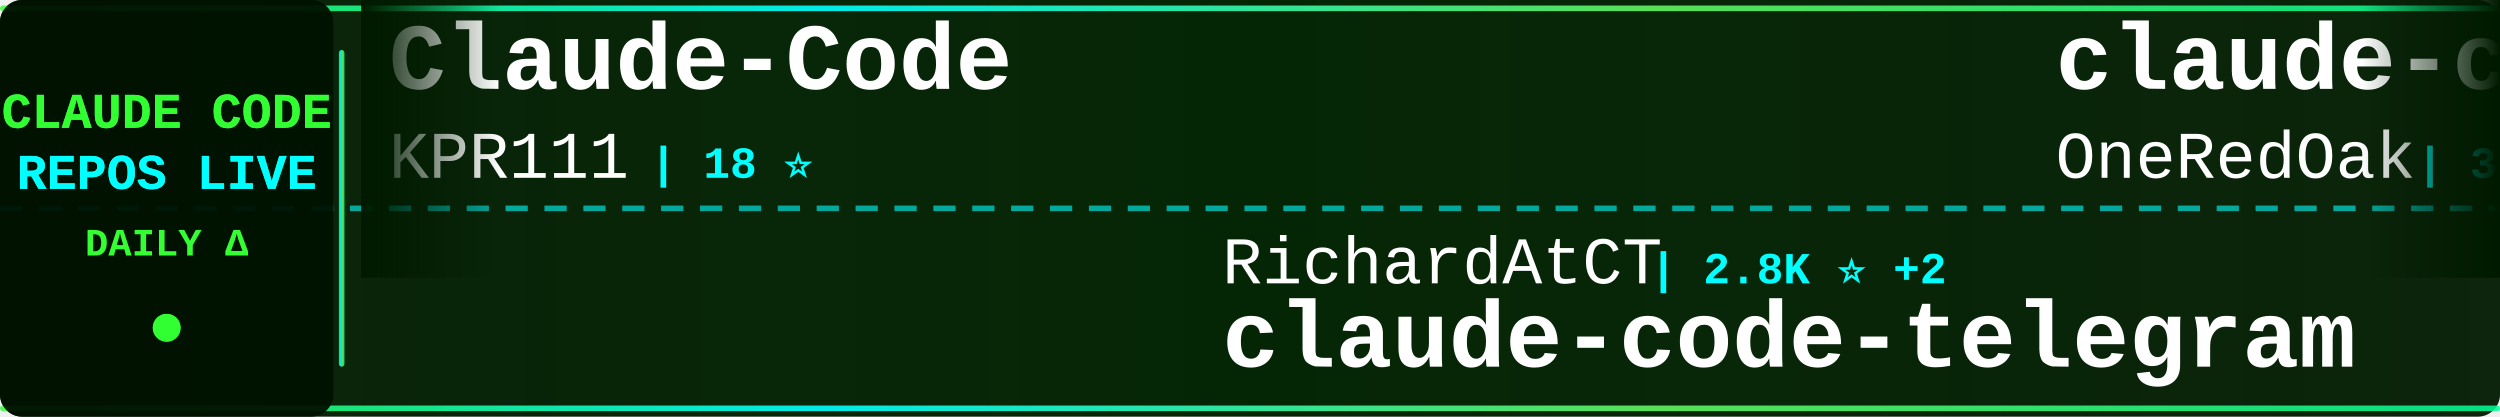
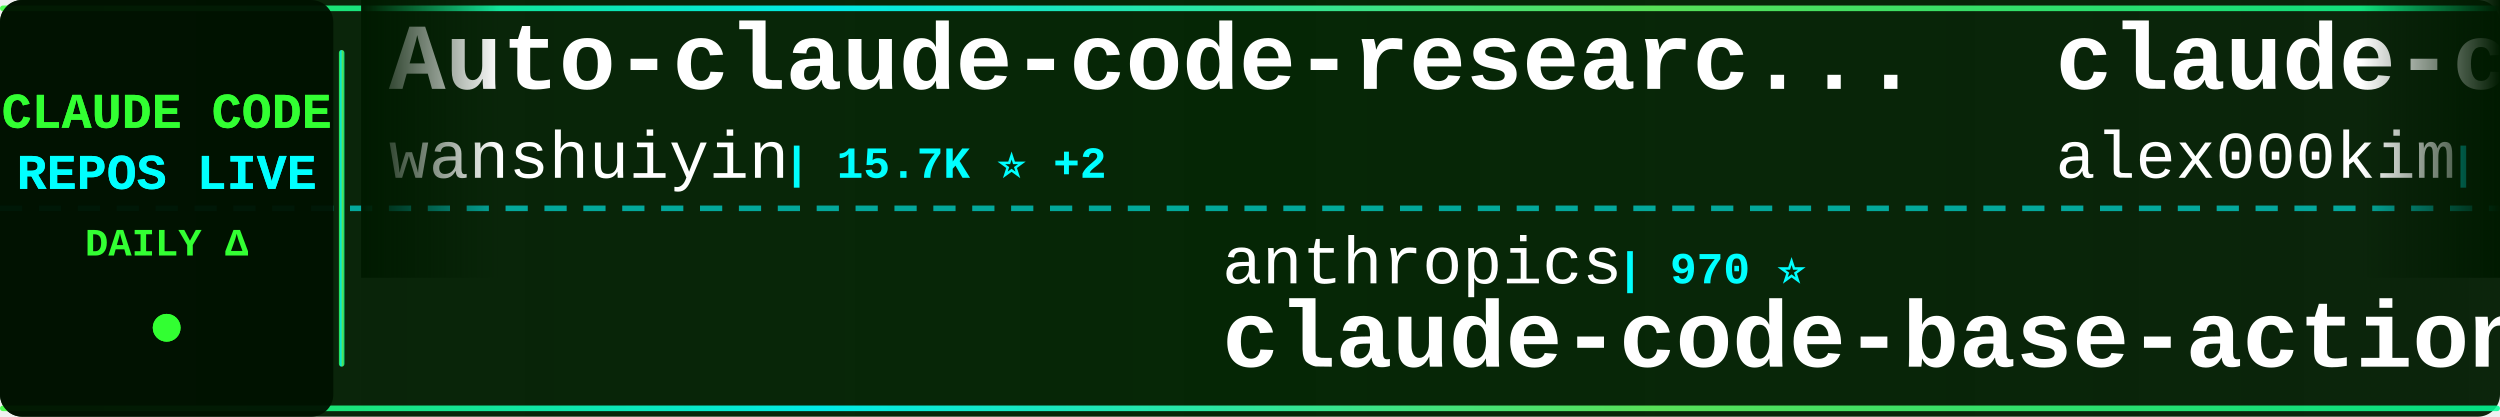
<svg xmlns="http://www.w3.org/2000/svg" width="900" height="150">
  <defs>
    <linearGradient id="tickerBg" x1="0%" y1="0%" x2="100%" y2="0%">
      <stop offset="0%" style="stop-color:#001a00;stop-opacity:0.95" />
      <stop offset="50%" style="stop-color:#002200;stop-opacity:0.98" />
      <stop offset="100%" style="stop-color:#001a00;stop-opacity:0.95" />
    </linearGradient>
    <linearGradient id="borderGrad" x1="0%" y1="0%" x2="100%" y2="0%">
      <stop offset="0%" style="stop-color:#33ff33;stop-opacity:0.85">
        <animate attributeName="stop-opacity" values="0.85;1;0.85" dur="2s" repeatCount="indefinite" />
      </stop>
      <stop offset="33%" style="stop-color:#00ffff;stop-opacity:0.9">
        <animate attributeName="stop-opacity" values="0.9;1;0.9" dur="2.2s" repeatCount="indefinite" />
      </stop>
      <stop offset="66%" style="stop-color:#66ff66;stop-opacity:0.85">
        <animate attributeName="stop-opacity" values="0.85;1;0.85" dur="1.8s" repeatCount="indefinite" />
      </stop>
      <stop offset="100%" style="stop-color:#00ff99;stop-opacity:0.85">
        <animate attributeName="stop-opacity" values="0.85;1;0.85" dur="2s" repeatCount="indefinite" />
      </stop>
    </linearGradient>
    <filter id="textGlow">
      <feGaussianBlur stdDeviation="0.1" result="coloredBlur" />
      <feMerge>
        <feMergeNode in="coloredBlur" />
        <feMergeNode in="SourceGraphic" />
      </feMerge>
    </filter>
    <filter id="metricGlow">
      <feGaussianBlur stdDeviation="0.2" result="coloredBlur" />
      <feMerge>
        <feMergeNode in="coloredBlur" />
        <feMergeNode in="SourceGraphic" />
      </feMerge>
    </filter>
    <linearGradient id="leftFade" x1="0%" y1="0%" x2="100%" y2="0%">
      <stop offset="0%" style="stop-color:#001a00;stop-opacity:1" />
      <stop offset="100%" style="stop-color:#001a00;stop-opacity:0" />
    </linearGradient>
    <linearGradient id="rightFade" x1="0%" y1="0%" x2="100%" y2="0%">
      <stop offset="0%" style="stop-color:#001a00;stop-opacity:0" />
      <stop offset="100%" style="stop-color:#001a00;stop-opacity:1" />
    </linearGradient>
  </defs>
  <rect width="900" height="150" fill="url(#tickerBg)" rx="8" />
  <rect x="0" y="2" width="900" height="2" fill="url(#borderGrad)" rx="1" />
  <rect x="0" y="146" width="900" height="2" fill="url(#borderGrad)" rx="1" />
  <line x1="0" y1="75" x2="900" y2="75" stroke="#00ffff" stroke-width="2" stroke-dasharray="8 6" opacity="0.6" />
  <rect x="0" y="0" width="120" height="150" fill="#001100" opacity="0.95" rx="8" />
  <text x="60" y="46" font-family="'Courier New', monospace" font-size="18" font-weight="bold" fill="#33ff33" text-anchor="middle" filter="url(#textGlow)">
    CLAUDE CODE
  </text>
  <text x="60" y="68" font-family="'Courier New', monospace" font-size="18" font-weight="bold" fill="#00ffff" text-anchor="middle" filter="url(#textGlow)">
    REPOS LIVE
  </text>
  <text x="60" y="92" font-family="'Courier New', monospace" font-size="14" font-weight="bold" fill="#33ff33" text-anchor="middle">
    DAILY Δ
  </text>
  <circle cx="60" cy="118" r="5" fill="#33ff33" filter="url(#metricGlow)">
    <animate attributeName="r" values="4;6;4" dur="1.5s" repeatCount="indefinite" />
    <animate attributeName="opacity" values="0.6;1;0.6" dur="1.5s" repeatCount="indefinite" />
  </circle>
  <rect x="122" y="18" width="2" height="114" fill="url(#borderGrad)" rx="1" />
  <clipPath id="tickerClip">
    <rect x="130" y="0" width="770" height="150" />
  </clipPath>
  <g clip-path="url(#tickerClip)">
    <g id="tickerItems">
      <animateTransform attributeName="transform" attributeType="XML" type="translate" from="0 0" to="-3000 0" dur="54s" repeatCount="indefinite" />
      <g transform="translate(0, 0)">
-         <text x="140" y="32" font-family="'Courier New', monospace" font-size="34" font-weight="bold" fill="#ffffff">Claude-Code</text>
-         <text x="140" y="64" font-family="'Courier New', monospace" font-size="24" font-weight="normal" fill="#ffffff" opacity="1.0">KPR111</text>
-         <text x="234" y="64" font-family="'Courier New', monospace" font-size="16" font-weight="bold" fill="#00ffff"> | 18 ⭐</text>
+         <text x="140" y="32" font-family="'Courier New', monospace" font-size="34" font-weight="bold" fill="#ffffff">Auto-claude-code-researc...</text>
+         <text x="140" y="64" font-family="'Courier New', monospace" font-size="24" font-weight="normal" fill="#ffffff" opacity="1.0">wanshuiyin</text>
+         <text x="282" y="64" font-family="'Courier New', monospace" font-size="16" font-weight="bold" fill="#00ffff"> | 15.7K ⭐ +2</text>
      </g>
      <g transform="translate(300, 0)">
-         <text x="140" y="102" font-family="'Courier New', monospace" font-size="24" font-weight="normal" fill="#ffffff" opacity="1.0">RichardAtCT</text>
-         <text x="294" y="102" font-family="'Courier New', monospace" font-size="16" font-weight="bold" fill="#00ffff"> | 2.8K ⭐ +2</text>
-         <text x="140" y="132" font-family="'Courier New', monospace" font-size="34" font-weight="bold" fill="#ffffff">claude-code-telegram</text>
+         <text x="140" y="102" font-family="'Courier New', monospace" font-size="24" font-weight="normal" fill="#ffffff" opacity="1.0">anthropics</text>
+         <text x="282" y="102" font-family="'Courier New', monospace" font-size="16" font-weight="bold" fill="#00ffff"> | 970 ⭐</text>
+         <text x="140" y="132" font-family="'Courier New', monospace" font-size="34" font-weight="bold" fill="#ffffff">claude-code-base-action</text>
      </g>
      <g transform="translate(600, 0)">
-         <text x="140" y="32" font-family="'Courier New', monospace" font-size="34" font-weight="bold" fill="#ffffff">claude-code-workflows</text>
-         <text x="140" y="64" font-family="'Courier New', monospace" font-size="24" font-weight="normal" fill="#ffffff" opacity="1.0">OneRedOak</text>
-         <text x="270" y="64" font-family="'Courier New', monospace" font-size="16" font-weight="bold" fill="#00ffff"> | 3.9K ⭐</text>
+         <text x="140" y="32" font-family="'Courier New', monospace" font-size="34" font-weight="bold" fill="#ffffff">claude-code</text>
+         <text x="140" y="64" font-family="'Courier New', monospace" font-size="24" font-weight="normal" fill="#ffffff" opacity="1.0">alex000kim</text>
+         <text x="282" y="64" font-family="'Courier New', monospace" font-size="16" font-weight="bold" fill="#00ffff"> | 233 ⭐</text>
      </g>
      <g transform="translate(900, 0)">
-         <text x="140" y="102" font-family="'Courier New', monospace" font-size="24" font-weight="normal" fill="#ffffff" opacity="1.0">repowise-dev</text>
-         <text x="306" y="102" font-family="'Courier New', monospace" font-size="16" font-weight="bold" fill="#00ffff"> | 1.2K ⭐</text>
-         <text x="140" y="132" font-family="'Courier New', monospace" font-size="34" font-weight="bold" fill="#ffffff">claude-code-prompts</text>
+         <text x="140" y="102" font-family="'Courier New', monospace" font-size="24" font-weight="normal" fill="#ffffff" opacity="1.0">Yeachan-Heo</text>
+         <text x="294" y="102" font-family="'Courier New', monospace" font-size="16" font-weight="bold" fill="#00ffff"> | 39.0K ⭐ +8</text>
+         <text x="140" y="132" font-family="'Courier New', monospace" font-size="34" font-weight="bold" fill="#ffffff">oh-my-claudecode</text>
      </g>
      <g transform="translate(1200, 0)">
-         <text x="140" y="32" font-family="'Courier New', monospace" font-size="34" font-weight="bold" fill="#ffffff">claude-code-cli</text>
-         <text x="140" y="64" font-family="'Courier New', monospace" font-size="24" font-weight="normal" fill="#ffffff" opacity="1.0">huangserva</text>
-         <text x="282" y="64" font-family="'Courier New', monospace" font-size="16" font-weight="bold" fill="#00ffff"> | 627 ⭐</text>
+         <text x="140" y="32" font-family="'Courier New', monospace" font-size="34" font-weight="bold" fill="#ffffff">claude-code</text>
+         <text x="140" y="64" font-family="'Courier New', monospace" font-size="24" font-weight="normal" fill="#ffffff" opacity="1.0">xorespesp</text>
+         <text x="270" y="64" font-family="'Courier New', monospace" font-size="16" font-weight="bold" fill="#00ffff"> | 231 ⭐</text>
      </g>
      <g transform="translate(1500, 0)">
-         <text x="140" y="102" font-family="'Courier New', monospace" font-size="24" font-weight="normal" fill="#ffffff" opacity="1.0">Maciek-roboblog</text>
-         <text x="342" y="102" font-family="'Courier New', monospace" font-size="16" font-weight="bold" fill="#00ffff"> | 8.7K ⭐</text>
-         <text x="140" y="132" font-family="'Courier New', monospace" font-size="34" font-weight="bold" fill="#ffffff">Claude-Code-Usage-Monito...</text>
+         <text x="140" y="102" font-family="'Courier New', monospace" font-size="24" font-weight="normal" fill="#ffffff" opacity="1.0">zebbern</text>
+         <text x="246" y="102" font-family="'Courier New', monospace" font-size="16" font-weight="bold" fill="#00ffff"> | 4.6K ⭐</text>
+         <text x="140" y="132" font-family="'Courier New', monospace" font-size="34" font-weight="bold" fill="#ffffff">claude-code-guide</text>
      </g>
      <g transform="translate(1800, 0)">
        <text x="140" y="32" font-family="'Courier New', monospace" font-size="34" font-weight="bold" fill="#ffffff">claude-code-my-workflow</text>
        <text x="140" y="64" font-family="'Courier New', monospace" font-size="24" font-weight="normal" fill="#ffffff" opacity="1.0">pedrohcgs</text>
        <text x="270" y="64" font-family="'Courier New', monospace" font-size="16" font-weight="bold" fill="#00ffff"> | 1.6K ⭐ +3</text>
      </g>
      <g transform="translate(2100, 0)">
-         <text x="140" y="102" font-family="'Courier New', monospace" font-size="24" font-weight="normal" fill="#ffffff" opacity="1.0">beilingcc</text>
-         <text x="270" y="102" font-family="'Courier New', monospace" font-size="16" font-weight="bold" fill="#00ffff"> | 94 ⭐</text>
-         <text x="140" y="132" font-family="'Courier New', monospace" font-size="34" font-weight="bold" fill="#ffffff">claude-code</text>
+         <text x="140" y="102" font-family="'Courier New', monospace" font-size="24" font-weight="normal" fill="#ffffff" opacity="1.0">disler</text>
+         <text x="234" y="102" font-family="'Courier New', monospace" font-size="16" font-weight="bold" fill="#00ffff"> | 1.7K ⭐ +1</text>
+         <text x="140" y="132" font-family="'Courier New', monospace" font-size="34" font-weight="bold" fill="#ffffff">pi-vs-claude-code</text>
      </g>
      <g transform="translate(2400, 0)">
-         <text x="140" y="32" font-family="'Courier New', monospace" font-size="34" font-weight="bold" fill="#ffffff">claude-code</text>
-         <text x="140" y="64" font-family="'Courier New', monospace" font-size="24" font-weight="normal" fill="#ffffff" opacity="1.0">tanbiralam</text>
-         <text x="282" y="64" font-family="'Courier New', monospace" font-size="16" font-weight="bold" fill="#00ffff"> | 2.2K ⭐ +4</text>
+         <text x="140" y="32" font-family="'Courier New', monospace" font-size="34" font-weight="bold" fill="#ffffff">claude-code-video-toolki...</text>
+         <text x="140" y="64" font-family="'Courier New', monospace" font-size="24" font-weight="normal" fill="#ffffff" opacity="1.0">digitalsamba</text>
+         <text x="306" y="64" font-family="'Courier New', monospace" font-size="16" font-weight="bold" fill="#00ffff"> | 2.0K ⭐</text>
      </g>
      <g transform="translate(2700, 0)">
-         <text x="140" y="102" font-family="'Courier New', monospace" font-size="24" font-weight="normal" fill="#ffffff" opacity="1.0">WorldFlowAI</text>
-         <text x="294" y="102" font-family="'Courier New', monospace" font-size="16" font-weight="bold" fill="#00ffff"> | 2.0K ⭐ +8</text>
-         <text x="140" y="132" font-family="'Courier New', monospace" font-size="34" font-weight="bold" fill="#ffffff">everything-claude-code</text>
+         <text x="140" y="102" font-family="'Courier New', monospace" font-size="24" font-weight="normal" fill="#ffffff" opacity="1.0">ding113</text>
+         <text x="246" y="102" font-family="'Courier New', monospace" font-size="16" font-weight="bold" fill="#00ffff"> | 3.3K ⭐</text>
+         <text x="140" y="132" font-family="'Courier New', monospace" font-size="34" font-weight="bold" fill="#ffffff">claude-code-hub</text>
      </g>
      <g transform="translate(3000, 0)">
-         <text x="140" y="32" font-family="'Courier New', monospace" font-size="34" font-weight="bold" fill="#ffffff">Claude-Code</text>
-         <text x="140" y="64" font-family="'Courier New', monospace" font-size="24" font-weight="normal" fill="#ffffff" opacity="1.0">KPR111</text>
-         <text x="234" y="64" font-family="'Courier New', monospace" font-size="16" font-weight="bold" fill="#00ffff"> | 18 ⭐</text>
+         <text x="140" y="32" font-family="'Courier New', monospace" font-size="34" font-weight="bold" fill="#ffffff">Auto-claude-code-researc...</text>
+         <text x="140" y="64" font-family="'Courier New', monospace" font-size="24" font-weight="normal" fill="#ffffff" opacity="1.0">wanshuiyin</text>
+         <text x="282" y="64" font-family="'Courier New', monospace" font-size="16" font-weight="bold" fill="#00ffff"> | 15.7K ⭐ +2</text>
      </g>
      <g transform="translate(3300, 0)">
-         <text x="140" y="102" font-family="'Courier New', monospace" font-size="24" font-weight="normal" fill="#ffffff" opacity="1.0">RichardAtCT</text>
-         <text x="294" y="102" font-family="'Courier New', monospace" font-size="16" font-weight="bold" fill="#00ffff"> | 2.8K ⭐ +2</text>
-         <text x="140" y="132" font-family="'Courier New', monospace" font-size="34" font-weight="bold" fill="#ffffff">claude-code-telegram</text>
+         <text x="140" y="102" font-family="'Courier New', monospace" font-size="24" font-weight="normal" fill="#ffffff" opacity="1.0">anthropics</text>
+         <text x="282" y="102" font-family="'Courier New', monospace" font-size="16" font-weight="bold" fill="#00ffff"> | 970 ⭐</text>
+         <text x="140" y="132" font-family="'Courier New', monospace" font-size="34" font-weight="bold" fill="#ffffff">claude-code-base-action</text>
      </g>
      <g transform="translate(3600, 0)">
-         <text x="140" y="32" font-family="'Courier New', monospace" font-size="34" font-weight="bold" fill="#ffffff">claude-code-workflows</text>
-         <text x="140" y="64" font-family="'Courier New', monospace" font-size="24" font-weight="normal" fill="#ffffff" opacity="1.0">OneRedOak</text>
-         <text x="270" y="64" font-family="'Courier New', monospace" font-size="16" font-weight="bold" fill="#00ffff"> | 3.9K ⭐</text>
+         <text x="140" y="32" font-family="'Courier New', monospace" font-size="34" font-weight="bold" fill="#ffffff">claude-code</text>
+         <text x="140" y="64" font-family="'Courier New', monospace" font-size="24" font-weight="normal" fill="#ffffff" opacity="1.0">alex000kim</text>
+         <text x="282" y="64" font-family="'Courier New', monospace" font-size="16" font-weight="bold" fill="#00ffff"> | 233 ⭐</text>
      </g>
      <g transform="translate(3900, 0)">
-         <text x="140" y="102" font-family="'Courier New', monospace" font-size="24" font-weight="normal" fill="#ffffff" opacity="1.0">repowise-dev</text>
-         <text x="306" y="102" font-family="'Courier New', monospace" font-size="16" font-weight="bold" fill="#00ffff"> | 1.2K ⭐</text>
-         <text x="140" y="132" font-family="'Courier New', monospace" font-size="34" font-weight="bold" fill="#ffffff">claude-code-prompts</text>
+         <text x="140" y="102" font-family="'Courier New', monospace" font-size="24" font-weight="normal" fill="#ffffff" opacity="1.0">Yeachan-Heo</text>
+         <text x="294" y="102" font-family="'Courier New', monospace" font-size="16" font-weight="bold" fill="#00ffff"> | 39.0K ⭐ +8</text>
+         <text x="140" y="132" font-family="'Courier New', monospace" font-size="34" font-weight="bold" fill="#ffffff">oh-my-claudecode</text>
      </g>
    </g>
  </g>
  <rect x="130" y="0" width="50" height="100" fill="url(#leftFade)" />
  <rect x="850" y="0" width="50" height="100" fill="url(#rightFade)" />
</svg>
